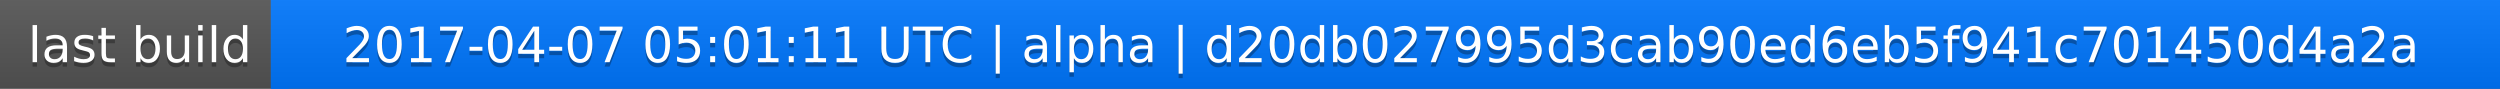
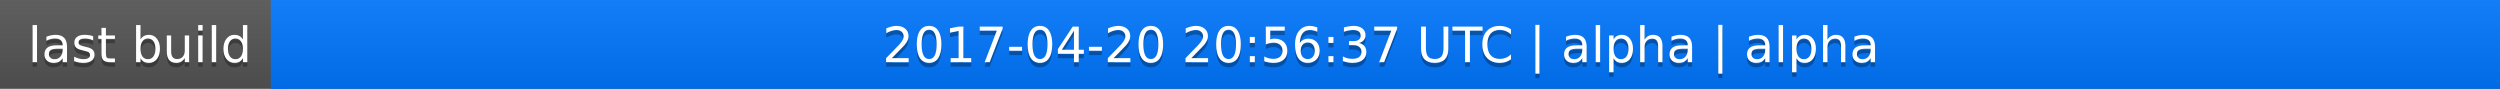
<svg xmlns="http://www.w3.org/2000/svg" width="563" height="20">
  <linearGradient id="a" x2="0" y2="100%">
    <stop offset="0" stop-color="#bbb" stop-opacity=".1" />
    <stop offset="1" stop-opacity=".1" />
  </linearGradient>
  <rect rx="0" width="563" height="20" fill="#555" />
  <rect rx="0" x="61" width="502" height="20" fill="#07f" />
  <path fill="#07f" d="M61 0h4v20h-4z" />
  <rect rx="0" width="563" height="20" fill="url(#a)" />
  <g fill="#fff" text-anchor="middle" font-family="DejaVu Sans,Verdana,Geneva,sans-serif" font-size="11">
    <text x="31.5" y="15" fill="#010101" fill-opacity=".3">last build</text>
    <text x="31.5" y="14">last build</text>
-     <text x="311" y="15" fill="#010101" fill-opacity=".3">2017-04-07 05:01:11 UTC | alpha | d20db027995d3cab90ed6eb5f941c701450d4a2a</text>
-     <text x="311" y="14">2017-04-07 05:01:11 UTC | alpha | d20db027995d3cab90ed6eb5f941c701450d4a2a</text>
+     <text x="311" y="15" fill="#010101" fill-opacity=".3">2017-04-20 20:56:37 UTC | alpha | alpha</text>
+     <text x="311" y="14">2017-04-20 20:56:37 UTC | alpha | alpha</text>
  </g>
</svg>
